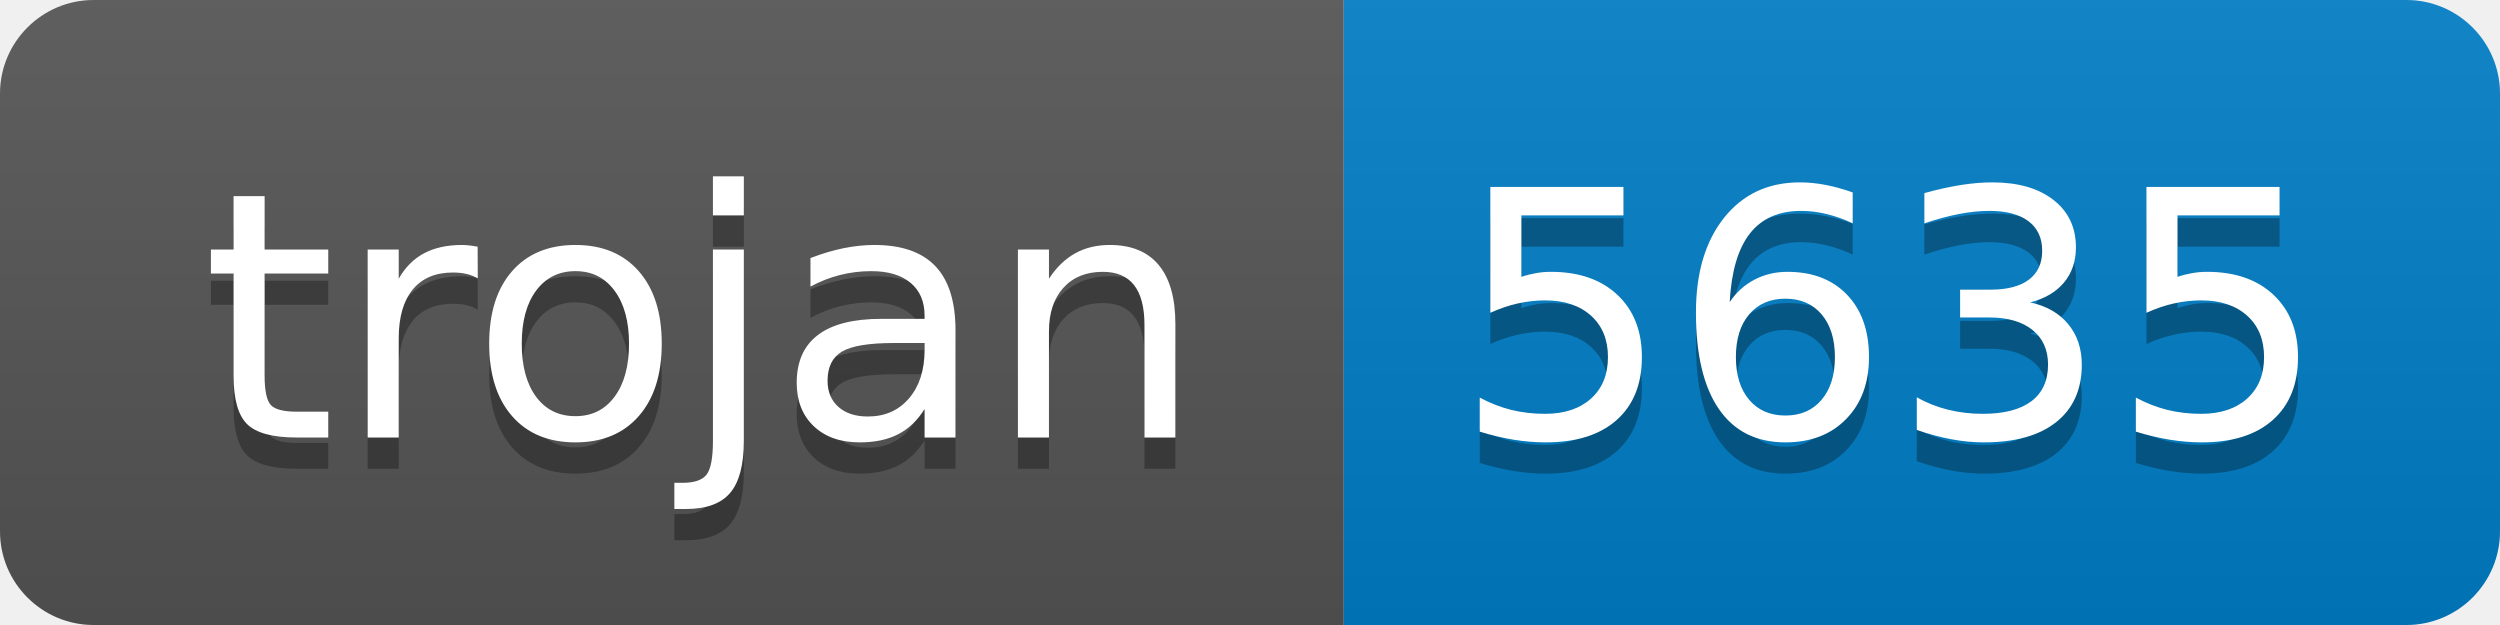
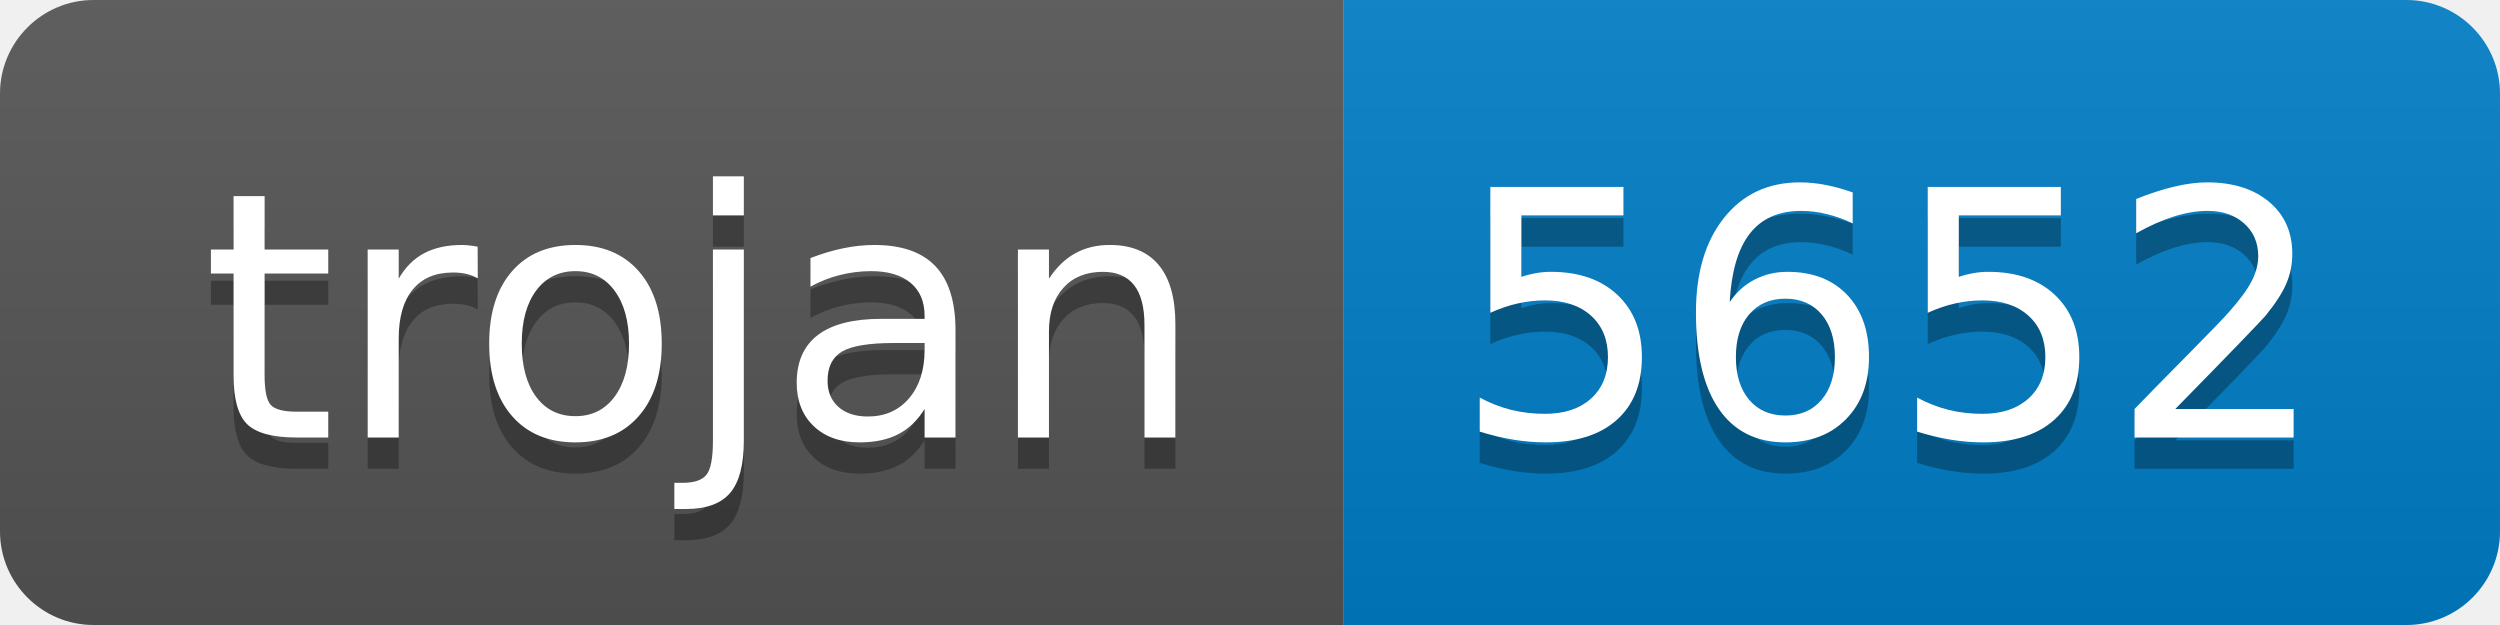
- <svg xmlns="http://www.w3.org/2000/svg" width="80" height="20" role="img" aria-label="trojan: 5635">
+ <svg xmlns="http://www.w3.org/2000/svg" width="80" height="20" role="img" aria-label="trojan: 5652">
  <linearGradient id="s" x2="0" y2="100%">
    <stop offset="0" stop-color="#bbb" stop-opacity=".1" />
    <stop offset="1" stop-opacity=".1" />
  </linearGradient>
  <clipPath id="r">
    <rect width="80" height="20" rx="3" fill="#fff" />
  </clipPath>
  <g clip-path="url(#r)">
    <rect width="43" height="20" fill="#555" />
    <rect x="43" width="37" height="20" fill="#007ec6" />
    <rect width="80" height="20" fill="url(#s)" />
  </g>
  <g fill="#fff" text-anchor="middle" font-family="Verdana,Geneva,DejaVu Sans,sans-serif" text-rendering="geometricPrecision" font-size="110">
    <text aria-hidden="true" x="225" y="150" fill="#010101" fill-opacity=".3" transform="scale(.1)" textLength="330">trojan</text>
    <text x="225" y="140" transform="scale(.1)" fill="#fff" textLength="330">trojan</text>
-     <text aria-hidden="true" x="605" y="150" fill="#010101" fill-opacity=".3" transform="scale(.1)" textLength="270">5635</text>
-     <text x="605" y="140" transform="scale(.1)" fill="#fff" textLength="270">5635</text>
+     <text aria-hidden="true" x="605" y="150" fill="#010101" fill-opacity=".3" transform="scale(.1)" textLength="270">5652</text>
+     <text x="605" y="140" transform="scale(.1)" fill="#fff" textLength="270">5652</text>
  </g>
</svg>
